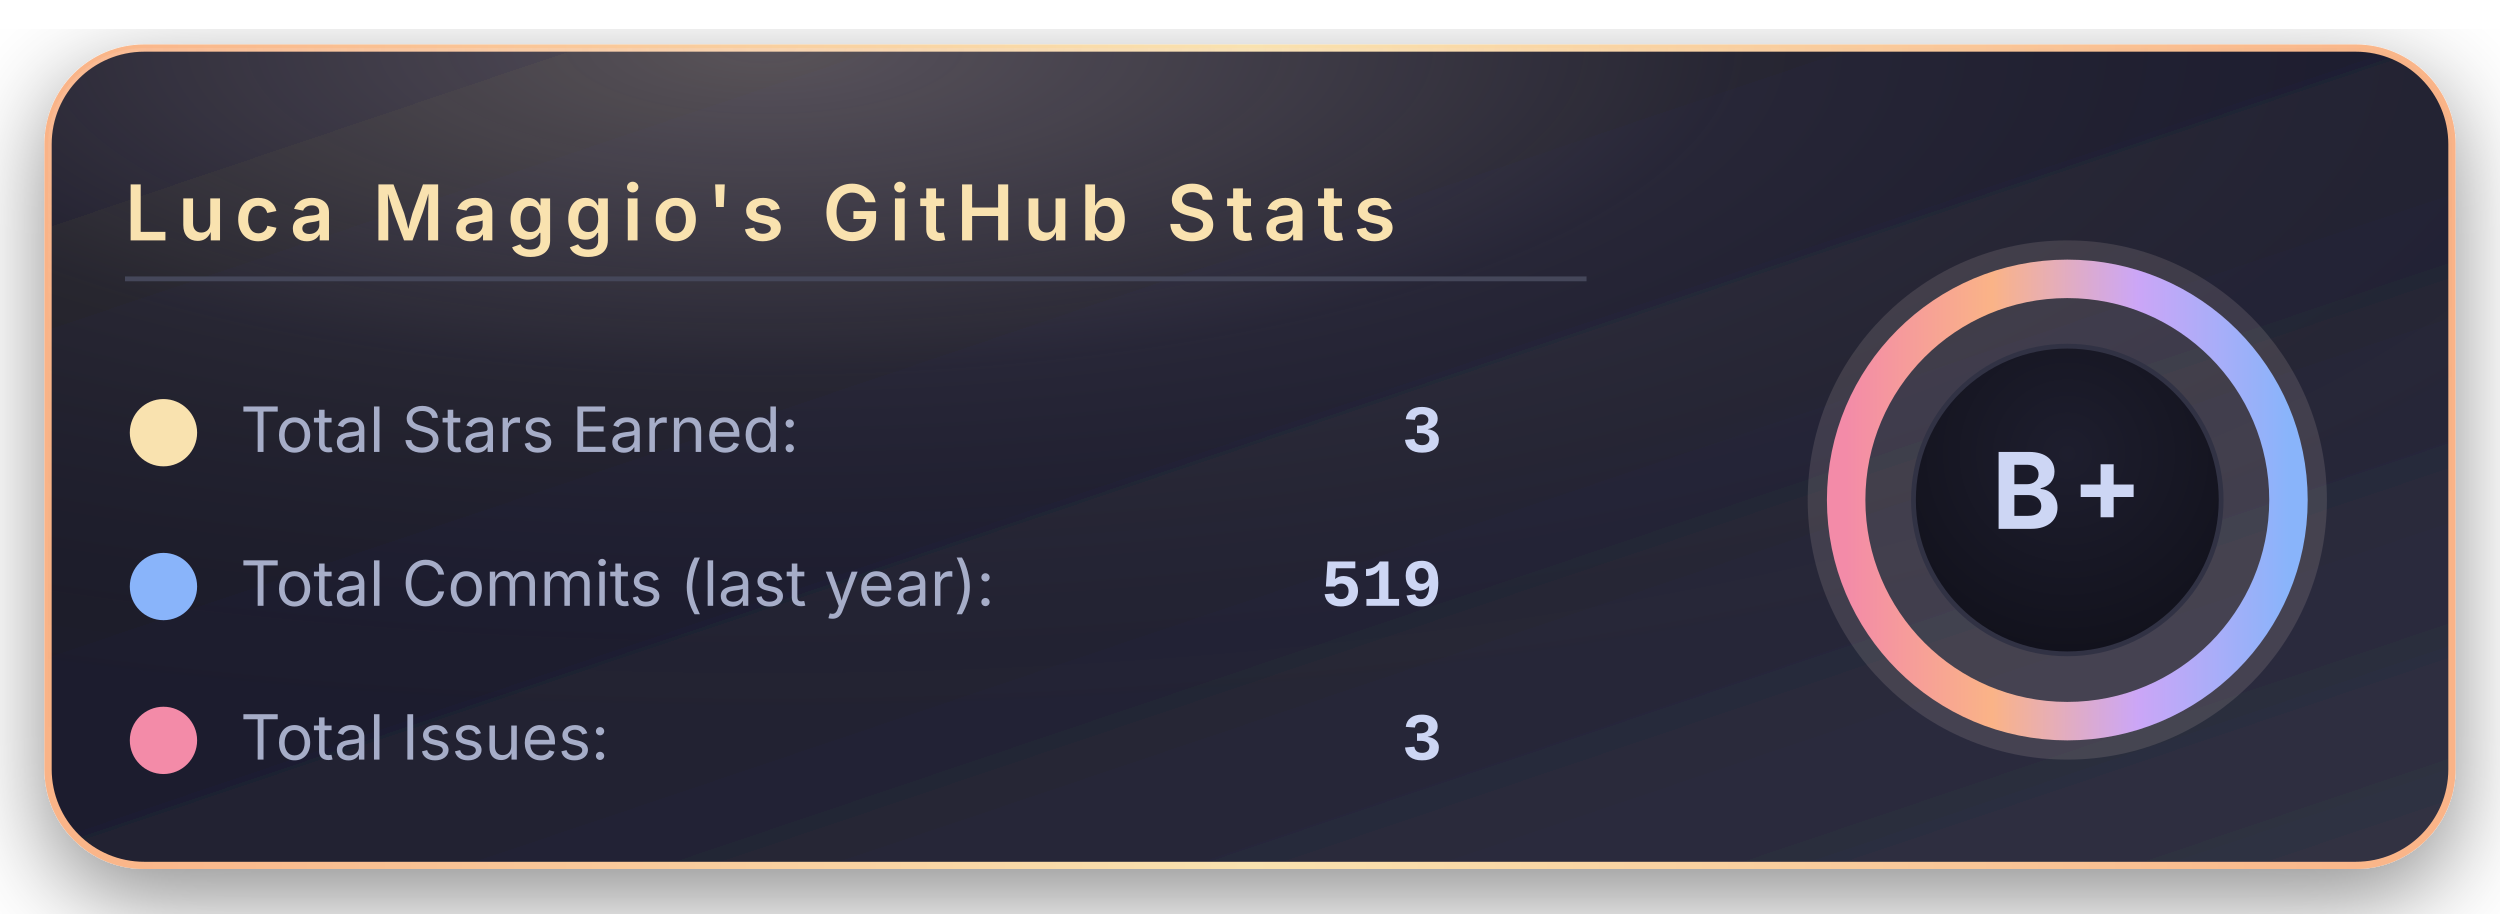
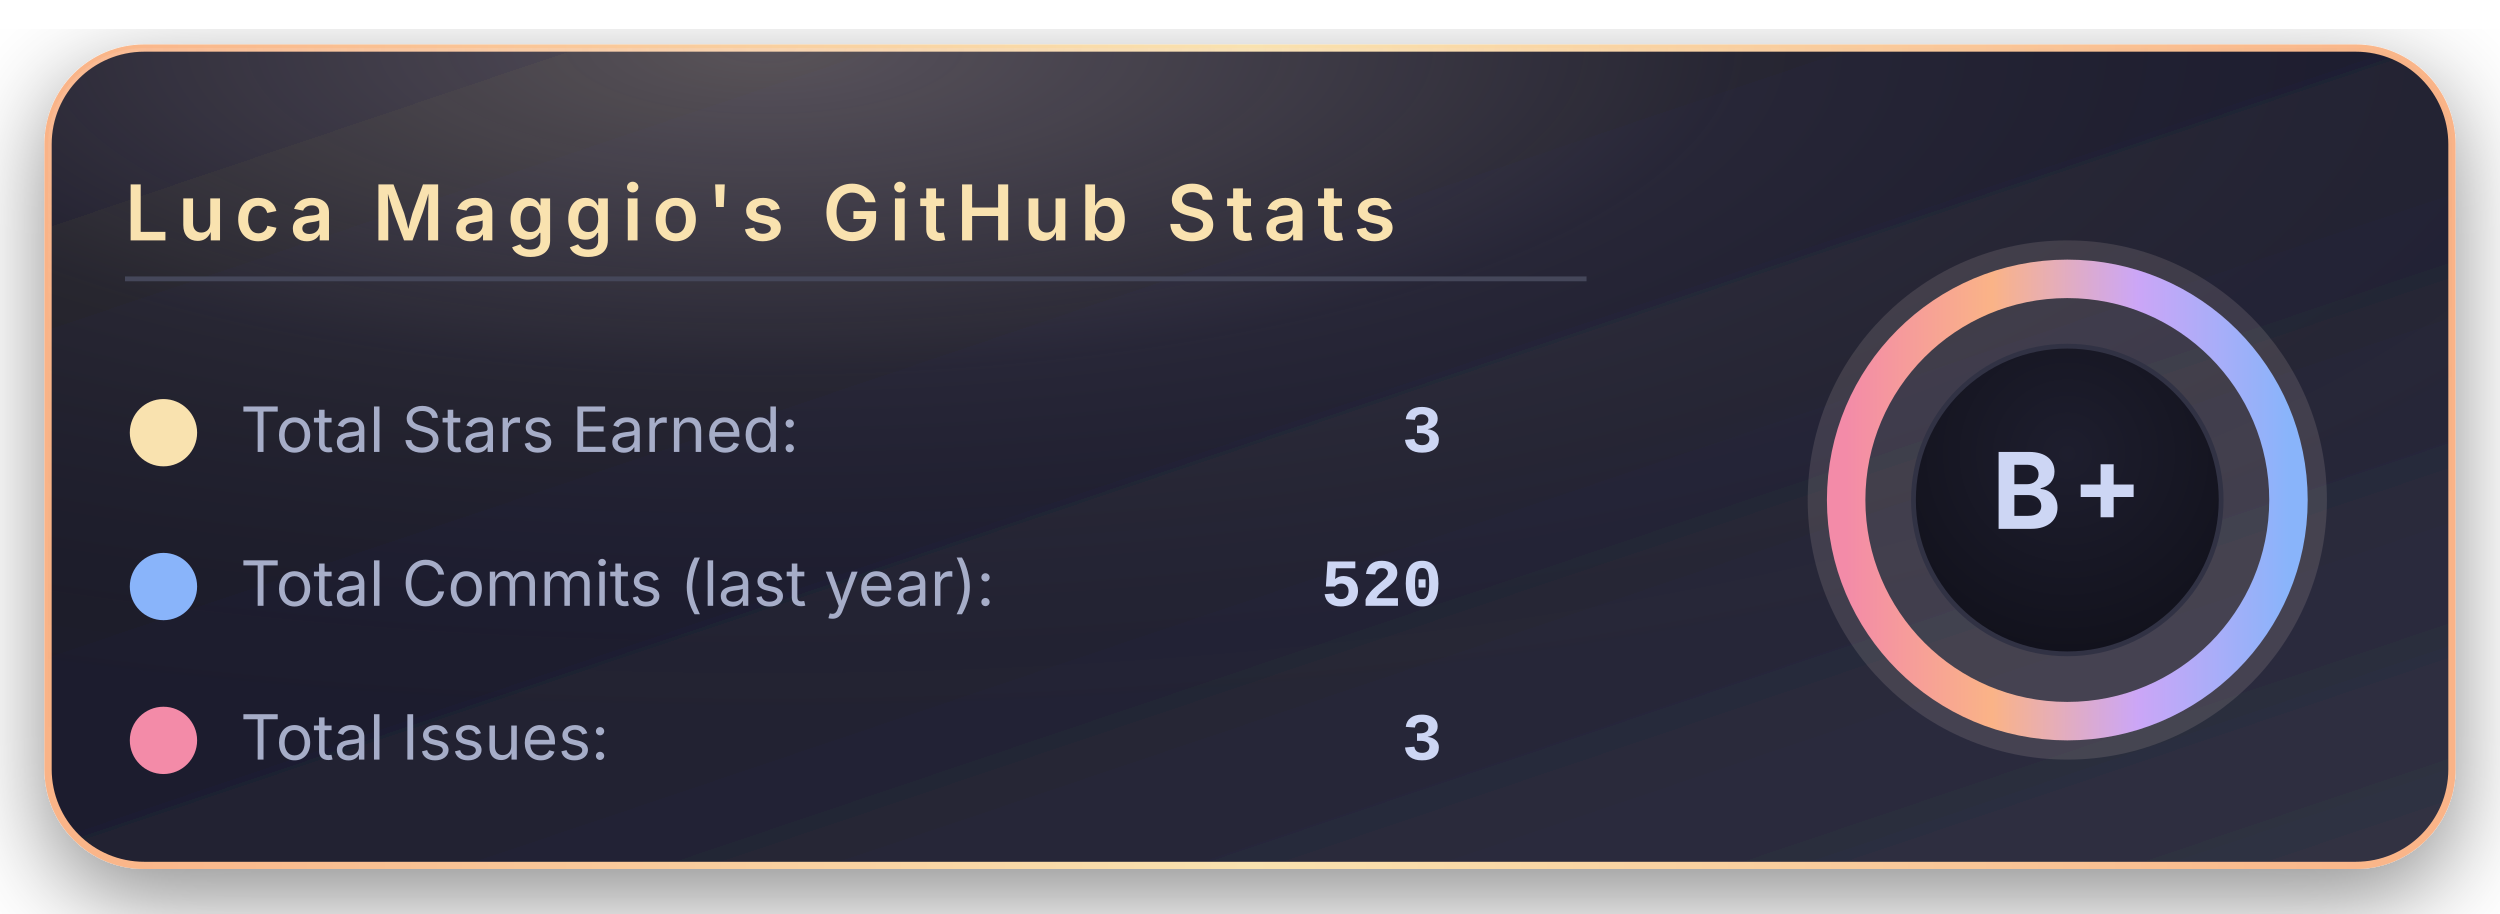
<svg xmlns="http://www.w3.org/2000/svg" width="520" height="190" viewBox="0 0 520 190">
  <defs>
    <linearGradient id="bgGradient" x1="0%" y1="0%" x2="100%" y2="100%">
      <stop offset="0%" stop-color="#181825" />
      <stop offset="45%" stop-color="#1e1e2e" />
      <stop offset="100%" stop-color="#313244" />
    </linearGradient>
    <linearGradient id="borderGradient" x1="0%" y1="0%" x2="100%" y2="0%">
      <stop offset="0%" stop-color="#fab387" />
      <stop offset="50%" stop-color="#f9e2af" />
      <stop offset="100%" stop-color="#fab387" />
    </linearGradient>
    <filter id="softShadow" x="-30%" y="-30%" width="160%" height="160%">
      <feDropShadow dx="0" dy="6" stdDeviation="10" flood-color="#000000" flood-opacity="0.45" />
    </filter>
    <radialGradient id="coffeeGlow" cx="30%" cy="0%" r="90%">
      <stop offset="0%" stop-color="#f5e0dc" stop-opacity="0.28" />
      <stop offset="45%" stop-color="#f5e0dc" stop-opacity="0.05" />
      <stop offset="100%" stop-color="#000000" stop-opacity="0" />
    </radialGradient>
    <radialGradient id="innerCircle" cx="50%" cy="35%" r="70%">
      <stop offset="0%" stop-color="#1e1e2e" />
      <stop offset="100%" stop-color="#11111b" />
    </radialGradient>
    <linearGradient id="ringGradient" x1="0%" y1="0%" x2="100%" y2="0%">
      <stop offset="0%" stop-color="#f38ba8" />
      <stop offset="33%" stop-color="#fab387" />
      <stop offset="66%" stop-color="#cba6f7" />
      <stop offset="100%" stop-color="#89b4fa" />
    </linearGradient>
  </defs>
  <rect x="10" y="10" rx="20" ry="20" width="500" height="170" fill="url(#bgGradient)" stroke="url(#borderGradient)" stroke-width="1.5" filter="url(#softShadow)" />
  <rect x="10" y="10" rx="20" ry="20" width="500" height="170" fill="url(#coffeeGlow)" />
  <text x="26" y="50" font-family="system-ui, -apple-system, BlinkMacSystemFont, 'Segoe UI', sans-serif" font-size="16" font-weight="600" letter-spacing="2" fill="#f9e2af">
      Luca Maggio's GitHub Stats
    </text>
  <line x1="26" y1="58" x2="330" y2="58" stroke="#45475a" stroke-width="1" />
  <circle cx="34" cy="90" r="7" fill="#f9e2af" />
  <text x="50" y="94" font-family="system-ui, -apple-system, BlinkMacSystemFont, 'Segoe UI', sans-serif" font-size="13" fill="#a6adc8">
      Total Stars Earned:
    </text>
  <text x="300" y="94" text-anchor="end" font-family="ui-monospace, SFMono-Regular, Menlo, Monaco, Consolas, 'Liberation Mono', 'Courier New', monospace" font-size="14" font-weight="600" fill="#cdd6f4">
      3
    </text>
  <circle cx="34" cy="122" r="7" fill="#89b4fa" />
  <text x="50" y="126" font-family="system-ui, -apple-system, BlinkMacSystemFont, 'Segoe UI', sans-serif" font-size="13" fill="#a6adc8">
      Total Commits (last year):
    </text>
  <text x="300" y="126" text-anchor="end" font-family="ui-monospace, SFMono-Regular, Menlo, Monaco, Consolas, 'Liberation Mono', 'Courier New', monospace" font-size="14" font-weight="600" fill="#cdd6f4">
-       519
+       520
    </text>
  <circle cx="34" cy="154" r="7" fill="#f38ba8" />
  <text x="50" y="158" font-family="system-ui, -apple-system, BlinkMacSystemFont, 'Segoe UI', sans-serif" font-size="13" fill="#a6adc8">
      Total Issues:
    </text>
  <text x="300" y="158" text-anchor="end" font-family="ui-monospace, SFMono-Regular, Menlo, Monaco, Consolas, 'Liberation Mono', 'Courier New', monospace" font-size="14" font-weight="600" fill="#cdd6f4">
      3
    </text>
  <g transform="translate(430, 104)">
    <circle cx="0" cy="0" r="54" fill="#f5e0dc" opacity="0.13" />
    <circle cx="0" cy="0" r="46" fill="none" stroke="url(#ringGradient)" stroke-width="8" />
    <circle cx="0" cy="0" r="32" fill="url(#innerCircle)" stroke="#313244" stroke-width="1" />
    <text x="0" y="6" text-anchor="middle" font-family="system-ui, -apple-system, BlinkMacSystemFont, 'Segoe UI', sans-serif" font-size="22" font-weight="700" letter-spacing="2" fill="#cdd6f4">
        B+
      </text>
  </g>
</svg>
